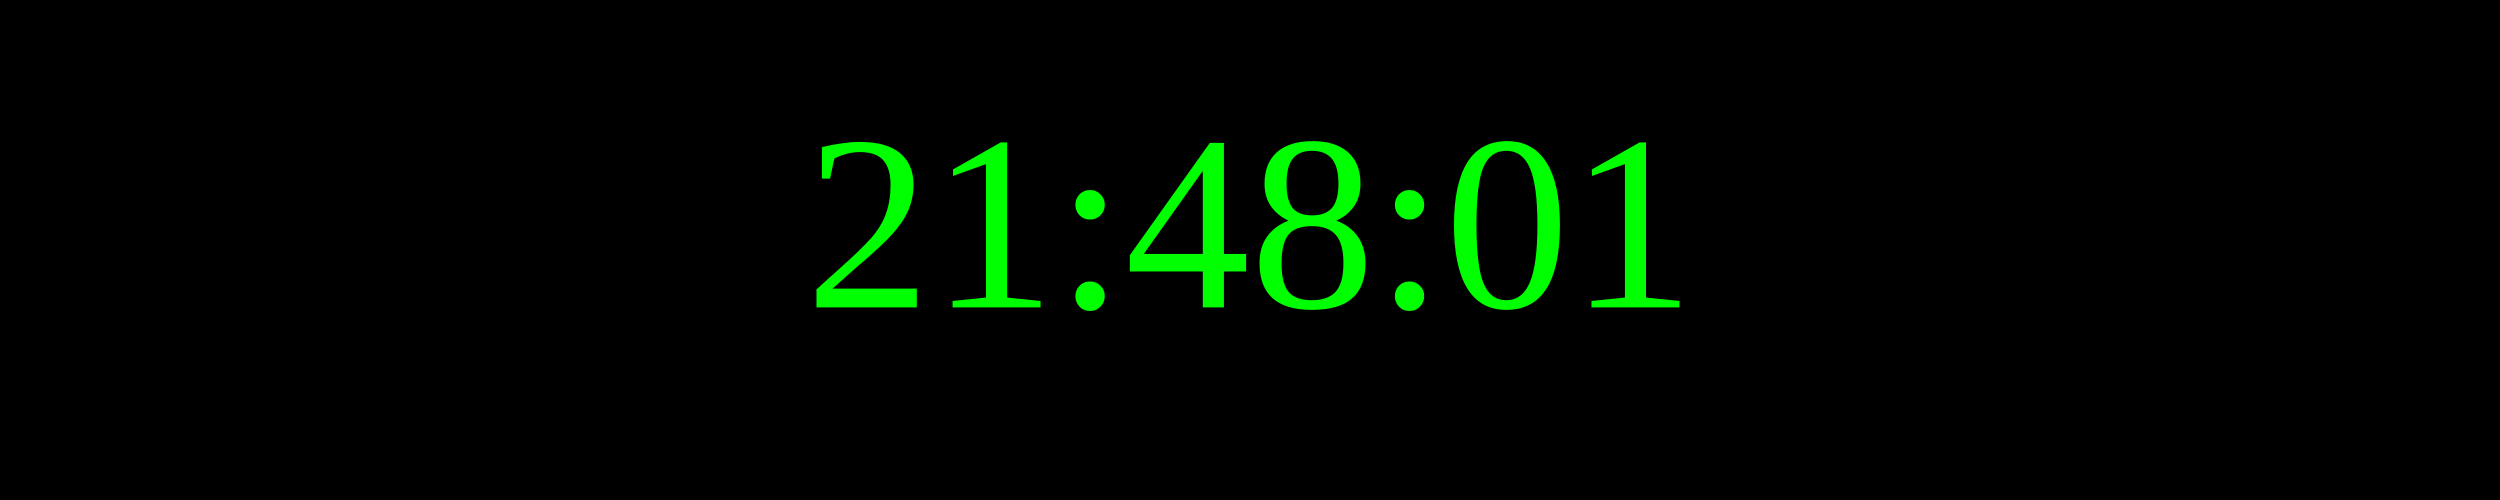
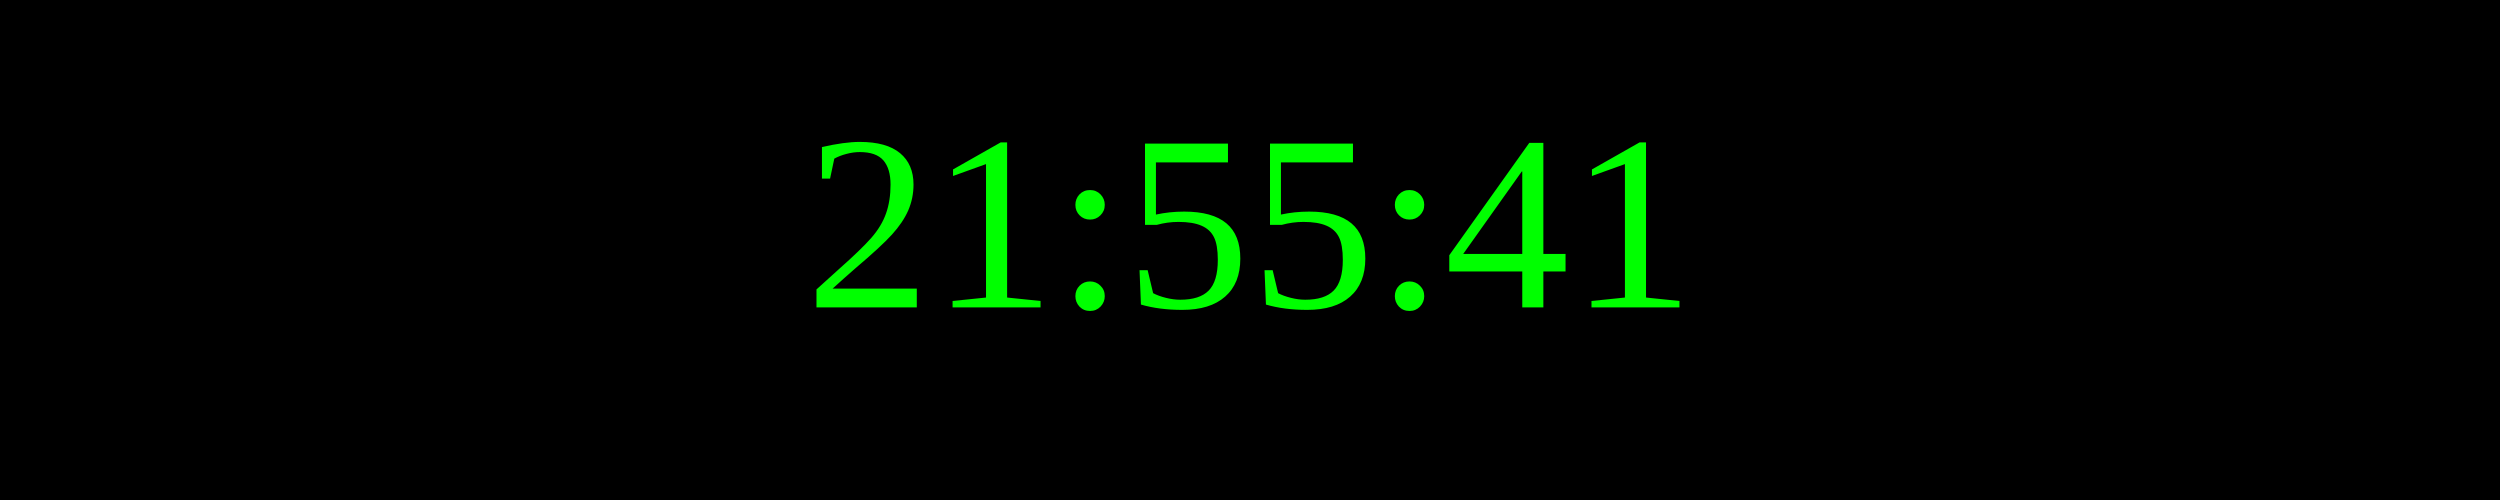
<svg xmlns="http://www.w3.org/2000/svg" width="250" height="50">
  <rect width="100%" height="100%" fill="black" />
  <text x="50%" y="50%" font-size="25" fill="lime" text-anchor="middle" dominant-baseline="middle">
- 21:48:01
+ 21:55:41
</text>
</svg>
